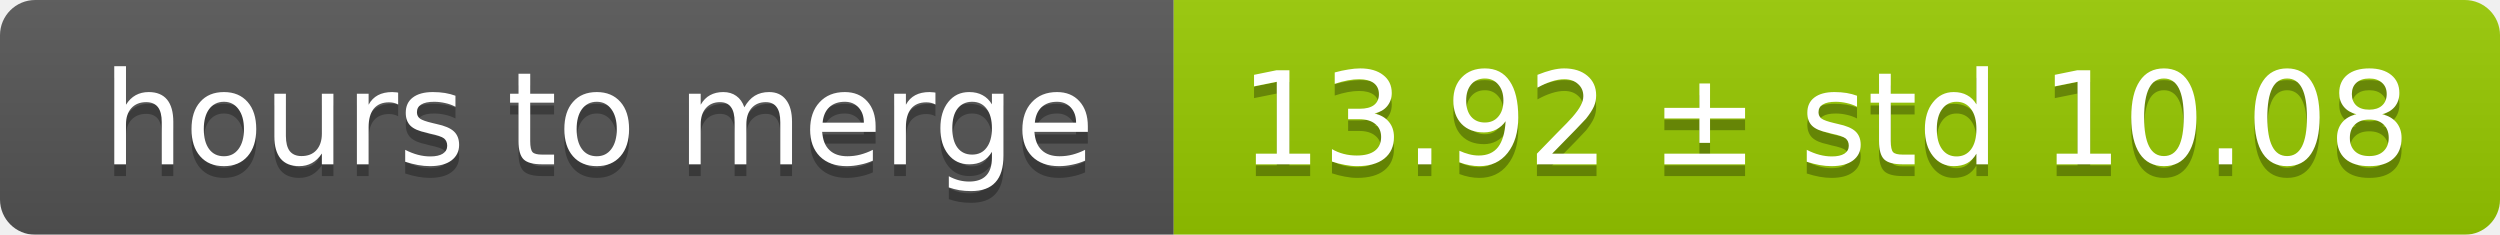
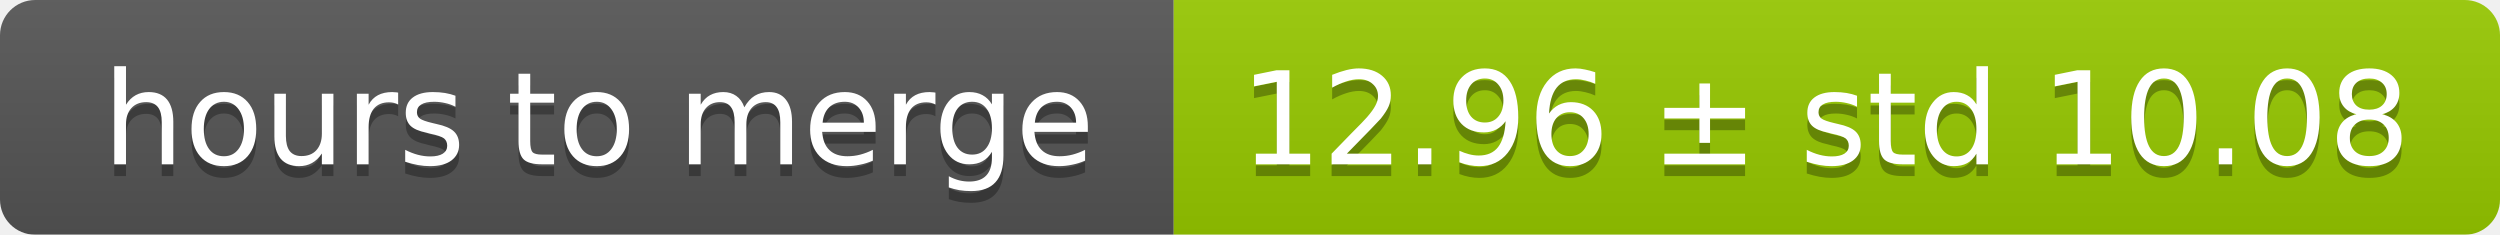
<svg xmlns="http://www.w3.org/2000/svg" width="213" height="20">
  <linearGradient id="smooth" x2="0" y2="100%">
    <stop offset="0" stop-color="#bbb" stop-opacity=".1" />
    <stop offset="1" stop-opacity=".1" />
  </linearGradient>
  <mask id="round">
    <rect width="213" height="20" rx="3" fill="#fff" />
  </mask>
  <g mask="url(#round)">
    <rect width="100" height="20" fill="#555" />
    <rect x="100" width="113" height="20" fill="#97ca00" />
    <rect width="213" height="20" fill="url(#smooth)" />
  </g>
  <g fill="#fff" text-anchor="middle" font-family="DejaVu Sans,Verdana,Geneva,sans-serif" font-size="11">
    <text x="51" y="15" fill="#010101" fill-opacity=".3">hours to merge</text>
    <text x="51" y="14">hours to merge</text>
-     <text x="155.5" y="15" fill="#010101" fill-opacity=".3">13.92 ± std 10.08</text>
-     <text x="155.5" y="14">13.92 ± std 10.08</text>
+     <text x="155.5" y="15" fill="#010101" fill-opacity=".3">12.96 ± std 10.08</text>
+     <text x="155.5" y="14">12.96 ± std 10.08</text>
  </g>
</svg>
